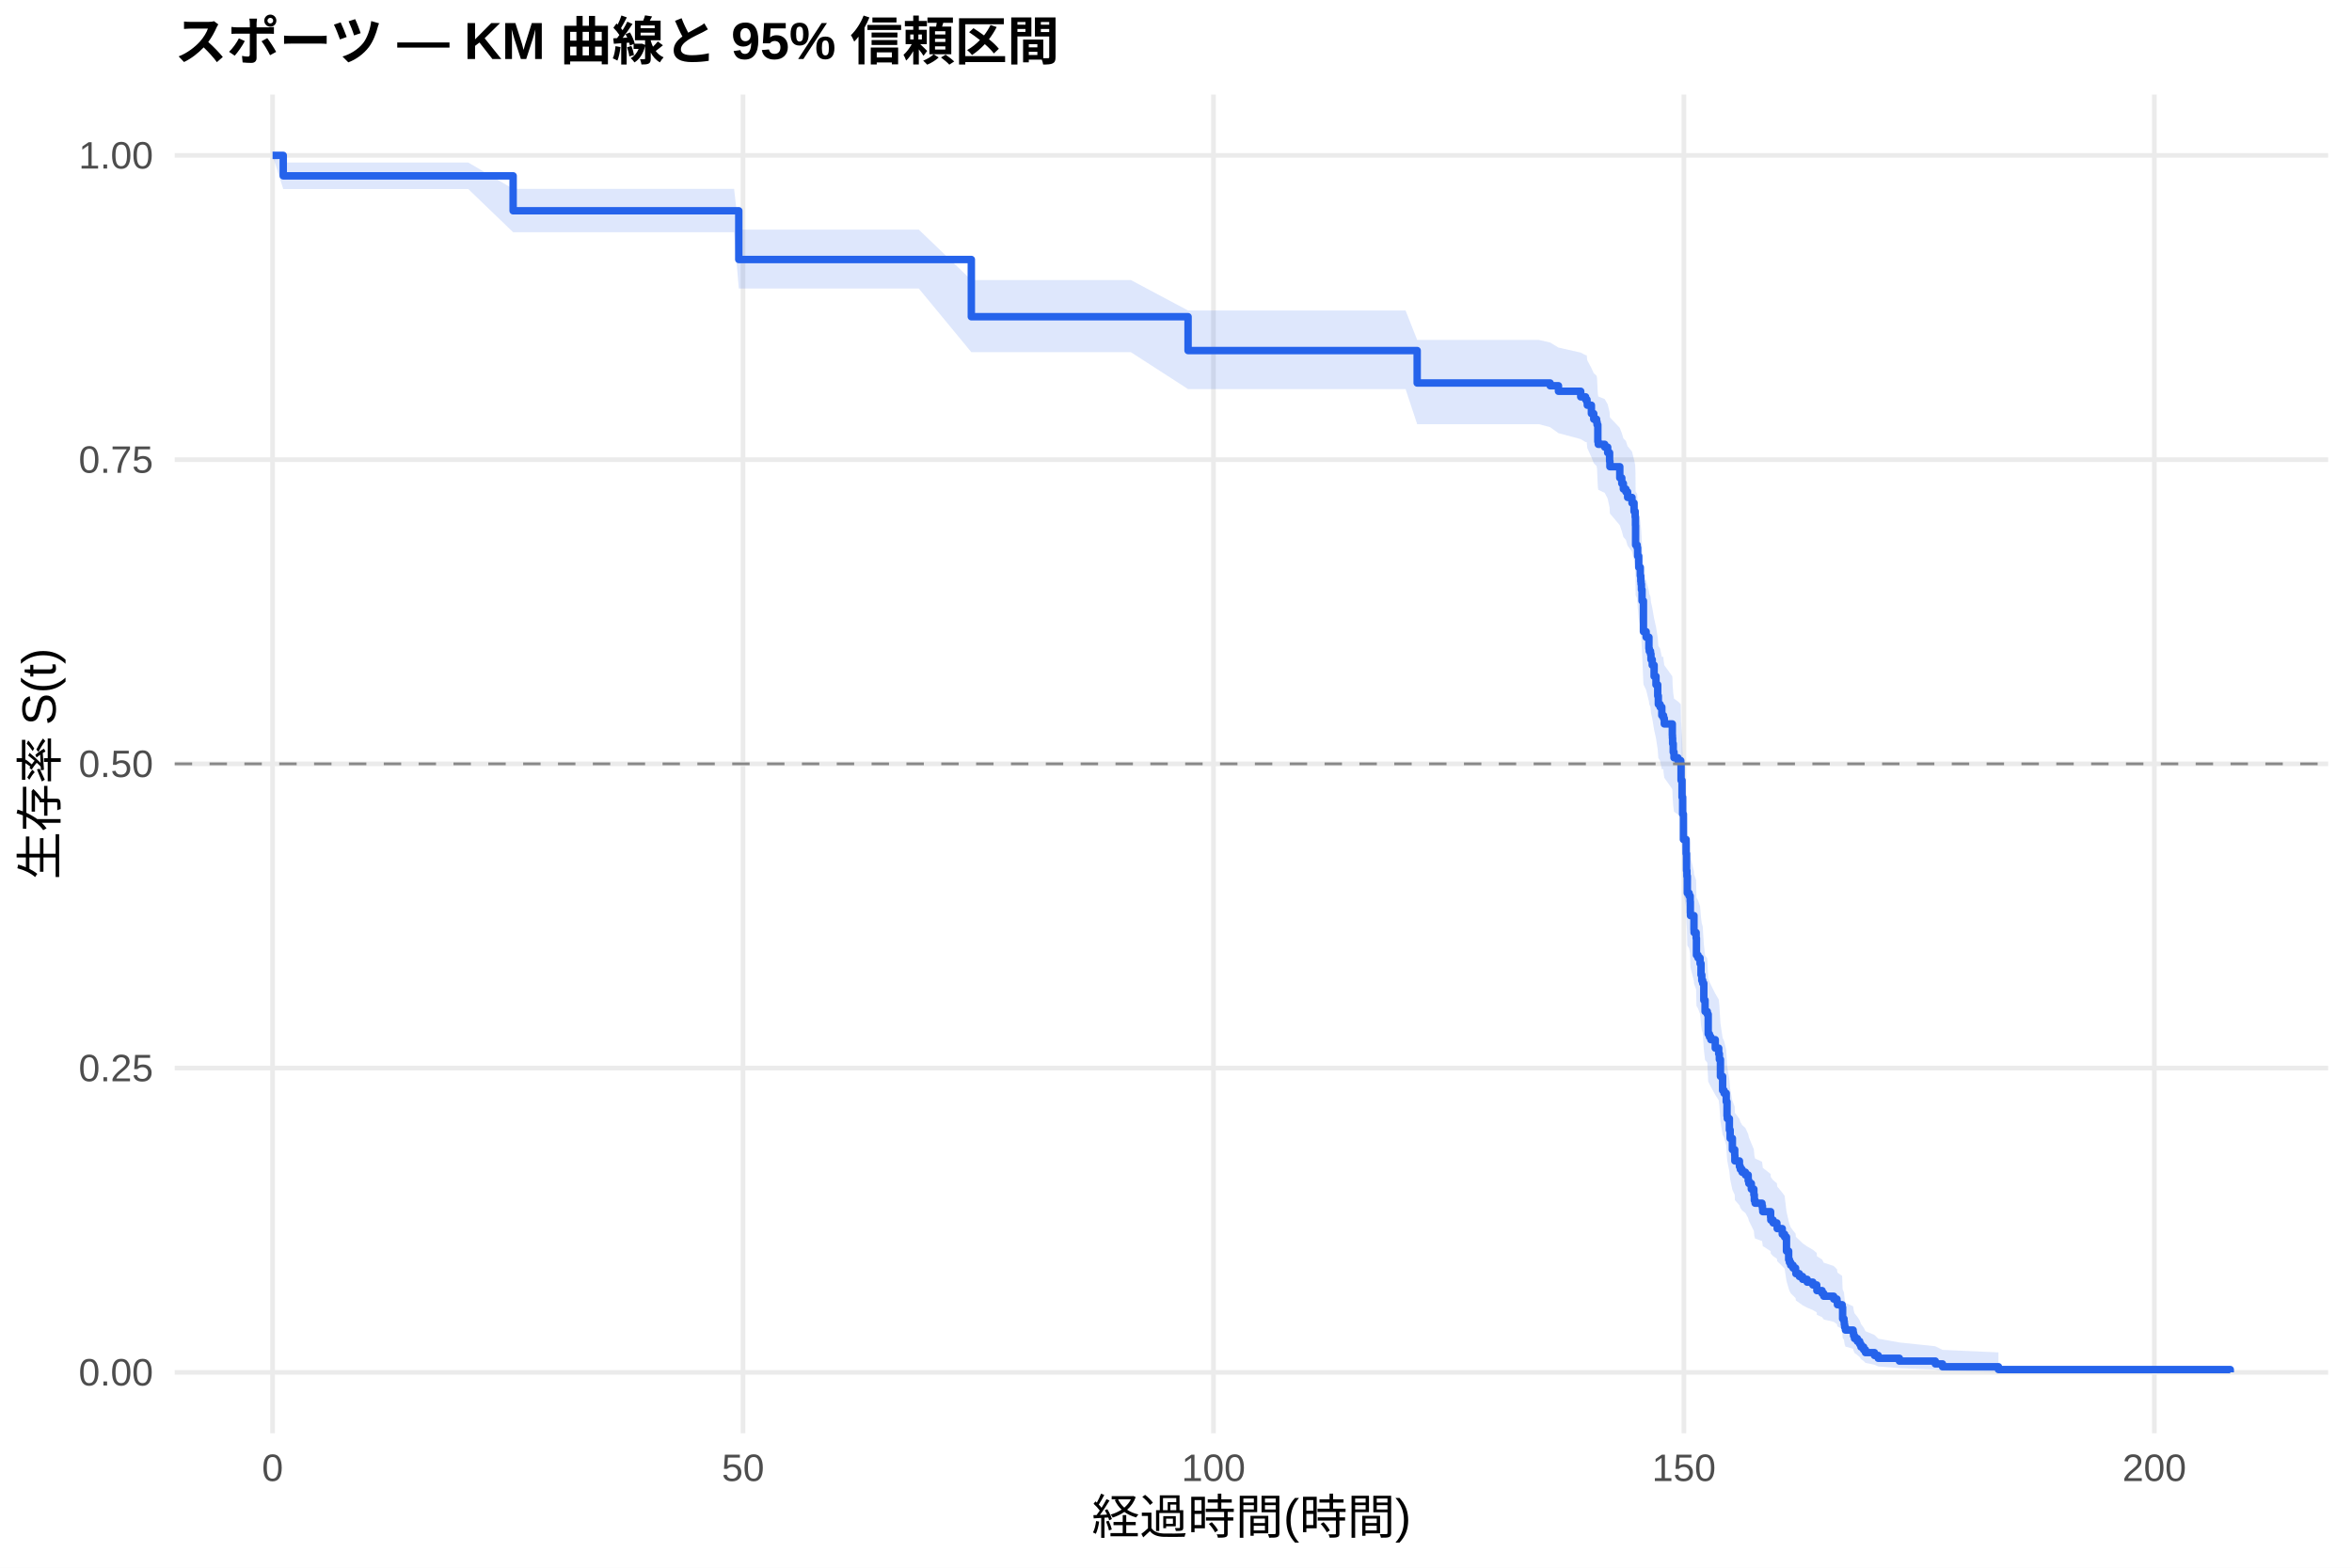
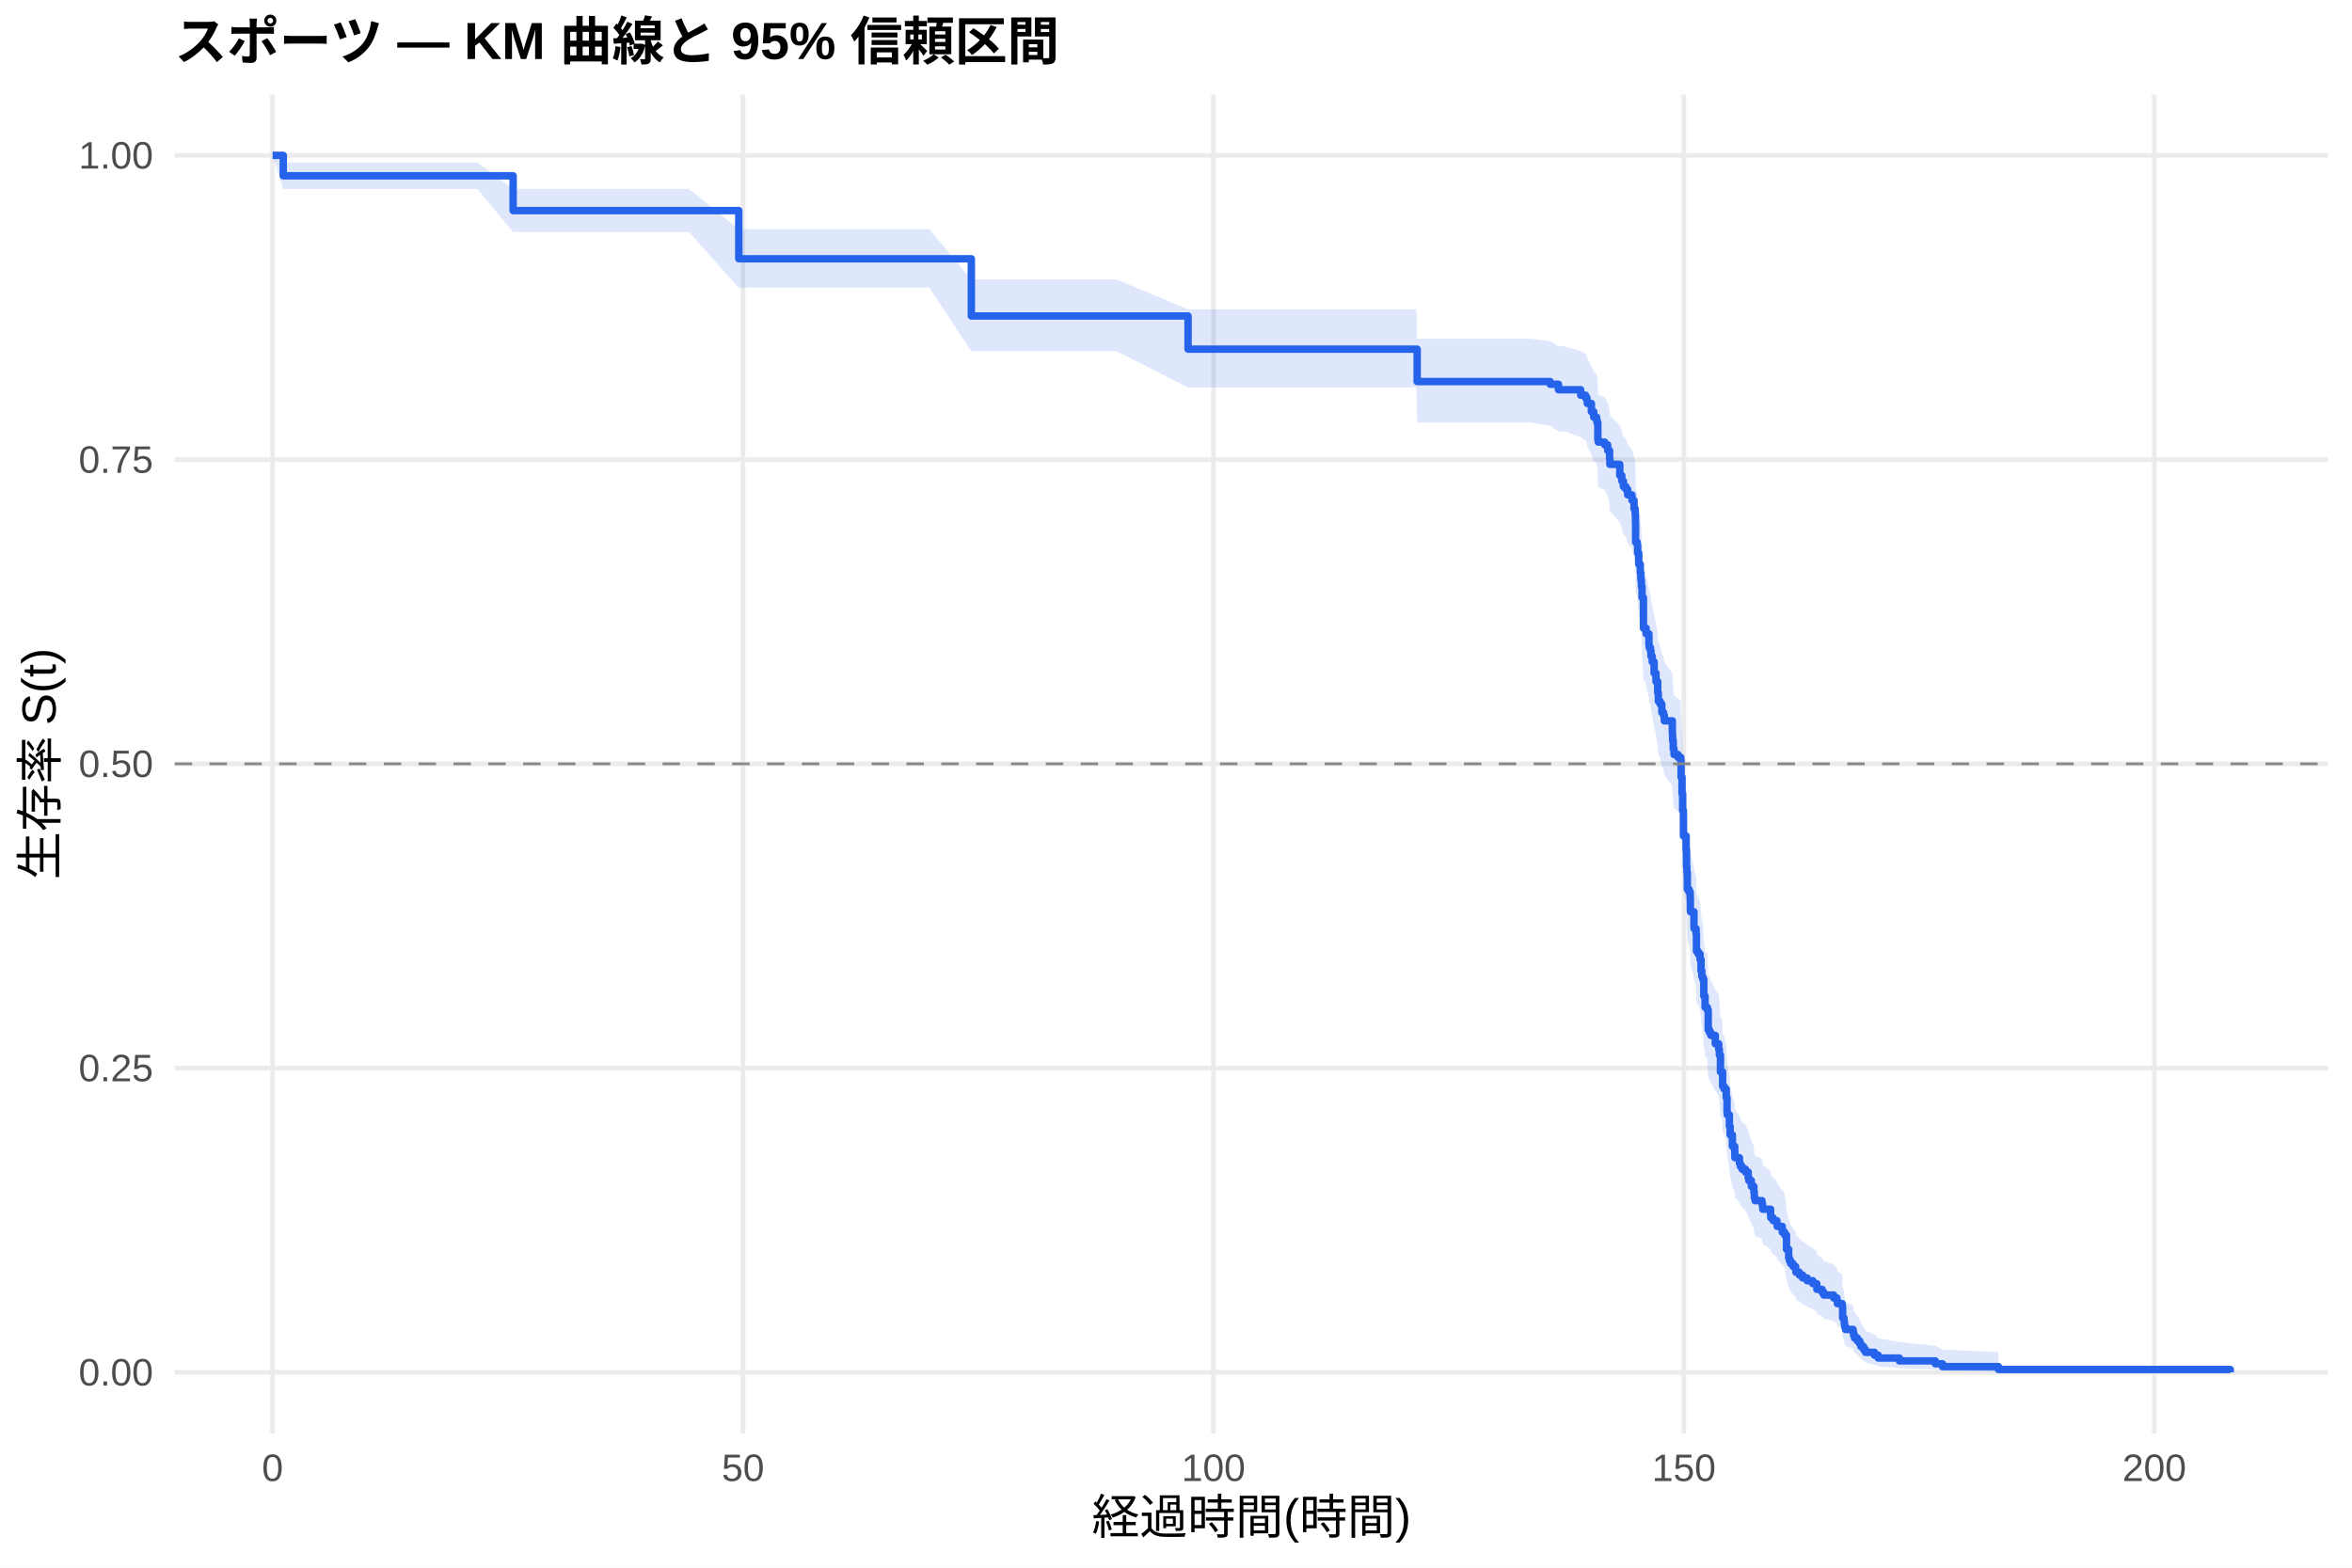
<svg xmlns="http://www.w3.org/2000/svg" width="540.00pt" height="360.00pt" viewBox="0 0 540.00 360.00">
  <g class="svglite">
    <defs>
      <style type="text/css">
    .svglite line, .svglite polyline, .svglite polygon, .svglite path, .svglite rect, .svglite circle {
      fill: none;
      stroke: #000000;
      stroke-linecap: round;
      stroke-linejoin: round;
      stroke-miterlimit: 10.00;
    }
    .svglite text {
      white-space: pre;
    }
    .svglite g.glyphgroup path {
      fill: inherit;
      stroke: none;
    }
  </style>
    </defs>
    <rect width="100%" height="100%" style="stroke: none; fill: #FFFFFF;" />
    <defs>
      <clipPath id="cpMC4wMHw1NDAuMDB8MC4wMHwzNjAuMDA=">
        <rect x="0.00" y="0.00" width="540.00" height="360.00" />
      </clipPath>
    </defs>
    <g clip-path="url(#cpMC4wMHw1NDAuMDB8MC4wMHwzNjAuMDA=)">
      <rect x="0" y="0.00" width="540.00" height="360.00" style="stroke-width: 1.07; stroke: none; fill: #FFFFFF;" />
    </g>
    <defs>
      <clipPath id="cpNDAuMTF8NTM0LjUyfDIxLjcxfDMyOS4xMg==">
        <rect x="40.11" y="21.71" width="494.41" height="307.41" />
      </clipPath>
    </defs>
    <g clip-path="url(#cpNDAuMTF8NTM0LjUyfDIxLjcxfDMyOS4xMg==)">
      <polyline points="40.11,315.14 534.52,315.14 " style="stroke-width: 1.07; stroke: #EBEBEB; stroke-linecap: butt;" />
      <polyline points="40.11,245.28 534.52,245.28 " style="stroke-width: 1.07; stroke: #EBEBEB; stroke-linecap: butt;" />
      <polyline points="40.11,175.41 534.52,175.41 " style="stroke-width: 1.07; stroke: #EBEBEB; stroke-linecap: butt;" />
      <polyline points="40.11,105.55 534.52,105.55 " style="stroke-width: 1.07; stroke: #EBEBEB; stroke-linecap: butt;" />
      <polyline points="40.11,35.68 534.52,35.68 " style="stroke-width: 1.07; stroke: #EBEBEB; stroke-linecap: butt;" />
      <polyline points="62.58,329.12 62.58,21.71 " style="stroke-width: 1.07; stroke: #EBEBEB; stroke-linecap: butt;" />
      <polyline points="170.59,329.12 170.59,21.71 " style="stroke-width: 1.07; stroke: #EBEBEB; stroke-linecap: butt;" />
      <polyline points="278.60,329.12 278.60,21.71 " style="stroke-width: 1.07; stroke: #EBEBEB; stroke-linecap: butt;" />
      <polyline points="386.61,329.12 386.61,21.71 " style="stroke-width: 1.07; stroke: #EBEBEB; stroke-linecap: butt;" />
      <polyline points="494.62,329.12 494.62,21.71 " style="stroke-width: 1.07; stroke: #EBEBEB; stroke-linecap: butt;" />
-       <polygon points="62.58,35.68 65.03,37.32 69.35,37.32 85.19,37.32 96.10,37.32 107.51,37.32 117.81,43.38 118.32,43.38 125.62,43.38 133.04,43.38 144.67,43.38 156.66,43.38 168.54,43.38 169.62,52.73 173.65,52.73 189.35,52.73 199.86,52.73 210.95,52.73 223.01,64.31 231.29,64.31 242.85,64.31 259.63,64.31 272.77,71.30 278.49,71.30 284.47,71.30 300.49,71.30 311.69,71.30 322.71,71.30 325.37,78.06 332.36,78.06 337.94,78.06 345.75,78.06 353.31,78.06 355.90,78.65 357.81,79.81 362.92,80.97 364.04,81.56 364.29,81.56 364.36,82.15 364.43,82.74 365.37,84.51 365.91,85.69 366.56,86.28 366.67,86.88 366.85,90.45 366.95,91.04 368.43,91.64 369.11,92.84 369.55,94.64 369.62,95.84 371.89,98.25 372.35,99.45 372.71,100.66 373.29,101.27 373.69,102.48 374.69,103.69 375.16,105.52 375.42,106.73 375.49,108.56 375.52,112.84 375.88,113.45 375.99,115.30 376.24,117.75 376.60,119.60 376.71,120.84 376.78,121.46 376.86,122.69 377.00,125.17 377.32,132.00 377.94,133.25 378.58,135.75 378.66,136.37 378.94,137.00 379.05,138.25 379.34,139.51 379.77,142.02 380.20,143.90 380.60,146.42 380.74,148.31 381.14,148.94 381.54,150.84 381.90,150.84 381.93,151.48 382.11,152.75 383.95,155.31 383.98,155.95 384.02,157.23 384.16,159.15 384.34,160.43 385.24,161.07 385.89,161.71 385.96,165.57 386.18,169.44 386.32,173.32 386.50,179.16 387.12,182.42 387.22,186.33 387.30,187.64 387.40,191.57 387.80,192.23 388.05,193.54 388.09,196.17 388.12,196.83 388.92,200.12 388.95,200.78 389.42,202.11 389.49,206.08 389.85,206.74 390.32,208.07 390.54,210.73 390.72,212.06 390.93,212.73 391.18,216.73 391.47,219.41 391.98,220.08 392.19,224.78 392.48,225.46 392.80,226.13 393.81,228.15 394.60,229.51 394.75,230.86 395.00,234.93 395.50,238.33 395.83,239.01 396.33,241.06 396.51,244.49 396.58,245.17 397.05,247.93 397.23,249.99 397.74,252.76 398.28,254.15 398.31,255.54 399.36,256.93 399.57,257.63 399.97,258.33 400.73,259.02 401.37,260.42 401.52,261.12 402.09,262.53 402.67,263.93 402.78,265.34 402.96,266.05 404.54,266.76 404.65,267.46 404.72,268.17 406.52,269.59 406.56,270.30 407.10,271.01 407.96,271.73 408.03,272.44 409.19,273.87 409.73,274.59 410.16,278.19 410.66,280.37 410.84,281.10 411.13,281.83 411.67,282.56 412.25,283.29 412.32,284.03 413.11,284.76 413.87,285.50 414.91,286.24 416.21,286.98 417.11,287.73 417.14,288.47 418.33,289.22 418.73,289.97 421.00,290.72 421.75,291.47 421.86,292.23 422.94,292.99 423.05,296.06 423.37,296.83 423.44,297.61 423.52,298.39 423.70,299.18 425.46,299.97 425.57,300.77 425.78,301.57 426.43,302.38 426.97,303.20 427.26,304.02 427.87,304.85 428.30,305.70 430.36,306.55 431.22,307.41 436.08,308.28 444.33,309.15 445.98,309.98 458.83,310.56 458.83,315.05 445.98,314.82 444.33,314.51 436.08,314.17 431.22,313.79 430.36,313.39 428.30,312.97 427.87,312.54 427.26,312.09 426.97,311.63 426.43,311.17 425.78,310.69 425.57,310.21 425.46,309.73 423.70,309.23 423.52,308.74 423.44,308.23 423.37,307.73 423.05,307.22 422.94,305.13 421.86,304.61 421.75,304.08 421.00,303.54 418.73,303.01 418.33,302.47 417.14,301.93 417.11,301.38 416.21,300.84 414.91,300.29 413.87,299.74 413.11,299.19 412.32,298.64 412.25,298.09 411.67,297.53 411.13,296.98 410.84,296.42 410.66,295.86 410.16,294.17 409.73,291.33 409.19,290.76 408.03,289.61 407.96,289.04 407.10,288.46 406.56,287.89 406.52,287.31 404.72,286.15 404.65,285.57 404.54,284.99 402.96,284.41 402.78,283.83 402.67,282.66 402.09,281.49 401.52,280.31 401.37,279.72 400.73,278.55 399.97,277.96 399.57,277.37 399.36,276.77 398.31,275.59 398.28,274.40 397.74,273.21 397.23,270.82 397.05,269.03 396.58,266.62 396.51,266.02 396.33,263.00 395.83,261.18 395.50,260.58 395.00,257.54 394.75,253.87 394.60,252.65 393.81,251.42 392.80,249.58 392.48,248.96 392.19,248.35 391.98,244.03 391.47,243.41 391.18,240.93 390.93,237.21 390.72,236.58 390.54,235.34 390.32,232.84 389.85,231.59 389.49,230.97 389.42,227.21 388.95,225.95 388.92,225.32 388.12,222.17 388.09,221.54 388.05,219.02 387.80,217.75 387.40,217.12 387.30,213.32 387.22,212.05 387.12,208.23 386.50,205.04 386.32,199.28 386.18,195.43 385.96,191.56 385.89,187.69 385.24,187.04 384.34,186.40 384.16,185.10 384.02,183.16 383.98,181.86 383.95,181.21 382.11,178.61 381.93,177.31 381.90,176.65 381.54,176.65 381.14,174.72 380.74,174.07 380.60,172.13 380.20,169.53 379.77,167.59 379.34,164.98 379.05,163.68 378.94,162.38 378.66,161.73 378.58,161.07 377.94,158.46 377.32,157.15 377.00,149.93 376.86,147.29 376.78,145.97 376.71,145.31 376.60,143.99 376.24,142.01 375.99,139.35 375.88,137.36 375.52,136.70 375.49,132.03 375.42,130.02 375.16,128.69 374.69,126.67 373.69,125.33 373.29,123.99 372.71,123.31 372.35,121.97 371.89,120.62 369.62,117.91 369.55,116.56 369.11,114.52 368.43,113.17 366.95,112.48 366.85,111.80 366.67,107.71 366.56,107.02 365.91,106.34 365.37,104.97 364.43,102.90 364.36,102.21 364.29,101.52 364.04,101.52 362.92,100.84 357.81,99.47 355.90,98.10 353.31,97.41 345.75,97.41 337.94,97.41 332.36,97.41 325.37,97.41 322.71,89.35 311.69,89.35 300.49,89.35 284.47,89.35 278.49,89.35 272.77,89.35 259.63,80.87 242.85,80.87 231.29,80.87 223.01,80.87 210.95,66.26 199.86,66.26 189.35,66.26 173.65,66.26 169.62,66.26 168.54,53.33 156.66,53.33 144.67,53.33 133.04,53.33 125.62,53.33 118.32,53.33 117.81,53.33 107.51,43.41 96.10,43.41 85.19,43.41 69.35,43.41 65.03,43.41 62.58,35.68 " style="stroke-width: 0.00; stroke: none; stroke-linecap: butt; fill: #2563EB; fill-opacity: 0.15;" />
-       <polyline points="62.58,35.68 65.03,37.32 69.35,37.32 85.19,37.32 96.10,37.32 107.51,37.32 117.81,43.38 118.32,43.38 125.62,43.38 133.04,43.38 144.67,43.38 156.66,43.38 168.54,43.38 169.62,52.73 173.65,52.73 189.35,52.73 199.86,52.73 210.95,52.73 223.01,64.31 231.29,64.31 242.85,64.31 259.63,64.31 272.77,71.30 278.49,71.30 284.47,71.30 300.49,71.30 311.69,71.30 322.71,71.30 325.37,78.06 332.36,78.06 337.94,78.06 345.75,78.06 353.31,78.06 355.90,78.65 357.81,79.81 362.92,80.97 364.04,81.56 364.29,81.56 364.36,82.15 364.43,82.74 365.37,84.51 365.91,85.69 366.56,86.28 366.67,86.88 366.85,90.45 366.95,91.04 368.43,91.64 369.11,92.84 369.55,94.64 369.62,95.84 371.89,98.25 372.35,99.45 372.71,100.66 373.29,101.27 373.69,102.48 374.69,103.69 375.16,105.52 375.42,106.73 375.49,108.56 375.52,112.84 375.88,113.45 375.99,115.30 376.24,117.75 376.60,119.60 376.71,120.84 376.78,121.46 376.86,122.69 377.00,125.17 377.32,132.00 377.94,133.25 378.58,135.75 378.66,136.37 378.94,137.00 379.05,138.25 379.34,139.51 379.77,142.02 380.20,143.90 380.60,146.42 380.74,148.31 381.14,148.94 381.54,150.84 381.90,150.84 381.93,151.48 382.11,152.75 383.95,155.31 383.98,155.95 384.02,157.23 384.16,159.15 384.34,160.43 385.24,161.07 385.89,161.71 385.96,165.57 386.18,169.44 386.32,173.32 386.50,179.16 387.12,182.42 387.22,186.33 387.30,187.64 387.40,191.57 387.80,192.23 388.05,193.54 388.09,196.17 388.12,196.83 388.92,200.12 388.95,200.78 389.42,202.11 389.49,206.08 389.85,206.74 390.32,208.07 390.54,210.73 390.72,212.06 390.93,212.73 391.18,216.73 391.47,219.41 391.98,220.08 392.19,224.78 392.48,225.46 392.80,226.13 393.81,228.15 394.60,229.51 394.75,230.86 395.00,234.93 395.50,238.33 395.83,239.01 396.33,241.06 396.51,244.49 396.58,245.17 397.05,247.93 397.23,249.99 397.74,252.76 398.28,254.15 398.31,255.54 399.36,256.93 399.57,257.63 399.97,258.33 400.73,259.02 401.37,260.42 401.52,261.12 402.09,262.53 402.67,263.93 402.78,265.34 402.96,266.05 404.54,266.76 404.65,267.46 404.72,268.17 406.52,269.59 406.56,270.30 407.10,271.01 407.96,271.73 408.03,272.44 409.19,273.87 409.73,274.59 410.16,278.19 410.66,280.37 410.84,281.10 411.13,281.83 411.67,282.56 412.25,283.29 412.32,284.03 413.11,284.76 413.87,285.50 414.91,286.24 416.21,286.98 417.11,287.73 417.14,288.47 418.33,289.22 418.73,289.97 421.00,290.72 421.75,291.47 421.86,292.23 422.94,292.99 423.05,296.06 423.37,296.83 423.44,297.61 423.52,298.39 423.70,299.18 425.46,299.97 425.57,300.77 425.78,301.57 426.43,302.38 426.97,303.20 427.26,304.02 427.87,304.85 428.30,305.70 430.36,306.55 431.22,307.41 436.08,308.28 444.33,309.15 445.98,309.98 458.83,310.56 " style="stroke-width: 1.07; stroke: none; stroke-linecap: butt;" />
-       <polyline points="458.83,315.05 445.98,314.82 444.33,314.51 436.08,314.17 431.22,313.79 430.36,313.39 428.30,312.97 427.87,312.54 427.26,312.09 426.97,311.63 426.43,311.17 425.78,310.69 425.57,310.21 425.46,309.73 423.70,309.23 423.52,308.74 423.44,308.23 423.37,307.73 423.05,307.22 422.94,305.13 421.86,304.61 421.75,304.08 421.00,303.54 418.73,303.01 418.33,302.47 417.14,301.93 417.11,301.38 416.21,300.84 414.91,300.29 413.87,299.74 413.11,299.19 412.32,298.64 412.25,298.09 411.67,297.53 411.13,296.98 410.84,296.42 410.66,295.86 410.16,294.17 409.73,291.33 409.19,290.76 408.03,289.61 407.96,289.04 407.10,288.46 406.56,287.89 406.52,287.31 404.72,286.15 404.65,285.57 404.54,284.99 402.96,284.41 402.78,283.83 402.67,282.66 402.09,281.49 401.52,280.31 401.37,279.72 400.73,278.55 399.97,277.96 399.57,277.37 399.36,276.77 398.31,275.59 398.28,274.40 397.74,273.21 397.23,270.82 397.05,269.03 396.58,266.62 396.51,266.02 396.33,263.00 395.83,261.18 395.50,260.58 395.00,257.54 394.75,253.87 394.60,252.65 393.81,251.42 392.80,249.58 392.48,248.96 392.19,248.35 391.98,244.03 391.47,243.41 391.18,240.93 390.93,237.21 390.72,236.58 390.54,235.34 390.32,232.84 389.85,231.59 389.49,230.97 389.42,227.21 388.95,225.95 388.92,225.32 388.12,222.17 388.09,221.54 388.05,219.02 387.80,217.75 387.40,217.12 387.30,213.32 387.22,212.05 387.12,208.23 386.50,205.04 386.32,199.28 386.18,195.43 385.96,191.56 385.89,187.69 385.24,187.04 384.34,186.40 384.16,185.10 384.02,183.16 383.98,181.86 383.95,181.21 382.11,178.61 381.93,177.31 381.90,176.65 381.54,176.65 381.14,174.72 380.74,174.07 380.60,172.13 380.20,169.53 379.77,167.59 379.34,164.98 379.05,163.68 378.94,162.38 378.66,161.73 378.58,161.07 377.94,158.46 377.32,157.15 377.00,149.93 376.86,147.29 376.78,145.97 376.71,145.31 376.60,143.99 376.24,142.01 375.99,139.35 375.88,137.36 375.52,136.70 375.49,132.03 375.42,130.02 375.16,128.69 374.69,126.67 373.69,125.33 373.29,123.99 372.71,123.31 372.35,121.97 371.89,120.62 369.62,117.91 369.55,116.56 369.11,114.52 368.43,113.17 366.95,112.48 366.85,111.80 366.67,107.71 366.56,107.02 365.91,106.34 365.37,104.97 364.43,102.90 364.36,102.21 364.29,101.52 364.04,101.52 362.92,100.84 357.81,99.47 355.90,98.10 353.31,97.41 345.75,97.41 337.94,97.41 332.36,97.41 325.37,97.41 322.71,89.35 311.69,89.35 300.49,89.35 284.47,89.35 278.49,89.35 272.77,89.35 259.63,80.87 242.85,80.87 231.29,80.87 223.01,80.87 210.95,66.26 199.86,66.26 189.35,66.26 173.65,66.26 169.62,66.26 168.54,53.33 156.66,53.33 144.67,53.33 133.04,53.33 125.62,53.33 118.32,53.33 117.81,53.33 107.51,43.41 96.10,43.41 85.19,43.41 69.35,43.41 65.03,43.41 62.58,35.68 " style="stroke-width: 1.07; stroke: none; stroke-linecap: butt;" />
-       <polyline points="62.58,35.68 65.03,35.68 65.03,40.38 69.35,40.38 69.35,40.38 85.19,40.38 85.19,40.38 96.10,40.38 96.10,40.38 107.51,40.38 107.51,40.38 117.81,40.38 117.81,48.40 118.32,48.40 118.32,48.40 125.62,48.40 125.62,48.40 133.04,48.40 133.04,48.40 144.67,48.40 144.67,48.40 156.66,48.40 156.66,48.40 168.54,48.40 168.54,48.40 169.62,48.40 169.62,59.59 173.65,59.59 173.65,59.59 189.35,59.59 189.35,59.59 199.86,59.59 199.86,59.59 210.95,59.59 210.95,59.59 223.01,59.59 223.01,72.73 231.29,72.73 231.29,72.73 242.85,72.73 242.85,72.73 259.63,72.73 259.63,72.73 272.77,72.73 272.77,80.50 278.49,80.50 278.49,80.50 284.47,80.50 284.47,80.50 300.49,80.50 300.49,80.50 311.69,80.50 311.69,80.50 322.71,80.50 322.71,80.50 325.37,80.50 325.37,87.95 332.36,87.95 332.36,87.95 337.94,87.95 337.94,87.95 345.75,87.95 345.75,87.95 353.31,87.95 353.31,87.95 355.90,87.95 355.90,88.58 357.81,88.58 357.81,89.85 362.92,89.85 362.92,91.13 364.04,91.13 364.04,91.76 364.29,91.76 364.29,91.76 364.36,91.76 364.36,92.41 364.43,92.41 364.43,93.05 365.37,93.05 365.37,94.97 365.91,94.97 365.91,96.26 366.56,96.26 366.56,96.90 366.67,96.90 366.67,97.54 366.85,97.54 366.85,101.39 366.95,101.39 366.95,102.03 368.43,102.03 368.43,102.68 369.11,102.68 369.11,103.96 369.55,103.96 369.55,105.89 369.62,105.89 369.62,107.17 371.89,107.17 371.89,109.74 372.35,109.74 372.35,111.02 372.71,111.02 372.71,112.30 373.29,112.30 373.29,112.95 373.69,112.95 373.69,114.23 374.69,114.23 374.69,115.51 375.16,115.51 375.16,117.44 375.42,117.44 375.42,118.72 375.49,118.72 375.49,120.65 375.52,120.65 375.52,125.14 375.88,125.14 375.88,125.78 375.99,125.78 375.99,127.71 376.24,127.71 376.24,130.28 376.60,130.28 376.60,132.20 376.71,132.20 376.71,133.49 376.78,133.49 376.78,134.13 376.86,134.13 376.86,135.41 377.00,135.41 377.00,137.98 377.32,137.98 377.32,145.04 377.94,145.04 377.94,146.32 378.58,146.32 378.58,148.89 378.66,148.89 378.66,149.53 378.94,149.53 378.94,150.18 379.05,150.18 379.05,151.46 379.34,151.46 379.34,152.74 379.77,152.74 379.77,155.31 380.20,155.31 380.20,157.24 380.60,157.24 380.60,159.80 380.74,159.80 380.74,161.73 381.14,161.73 381.14,162.37 381.54,162.37 381.54,164.30 381.90,164.30 381.90,164.30 381.93,164.30 381.93,164.95 382.11,164.95 382.11,166.24 383.95,166.24 383.95,168.83 383.98,168.83 383.98,169.48 384.02,169.48 384.02,170.77 384.16,170.77 384.16,172.71 384.34,172.71 384.34,174.01 385.24,174.01 385.24,174.66 385.89,174.66 385.89,175.30 385.96,175.30 385.96,179.19 386.18,179.19 386.18,183.07 386.32,183.07 386.32,186.96 386.50,186.96 386.50,192.78 387.12,192.78 387.12,196.02 387.22,196.02 387.22,199.91 387.30,199.91 387.30,201.20 387.40,201.20 387.40,205.08 387.80,205.08 387.80,205.73 388.05,205.73 388.05,207.03 388.09,207.03 388.09,209.62 388.12,209.62 388.12,210.26 388.92,210.26 388.92,213.50 388.95,213.50 388.95,214.15 389.42,214.15 389.42,215.44 389.49,215.44 389.49,219.33 389.85,219.33 389.85,219.97 390.32,219.97 390.32,221.27 390.54,221.27 390.54,223.86 390.72,223.86 390.72,225.15 390.93,225.15 390.93,225.80 391.18,225.80 391.18,229.69 391.47,229.69 391.47,232.28 391.98,232.28 391.98,232.92 392.19,232.92 392.19,237.45 392.48,237.45 392.48,238.10 392.80,238.10 392.80,238.75 393.81,238.75 393.81,240.69 394.60,240.69 394.60,241.99 394.75,241.99 394.75,243.28 395.00,243.28 395.00,247.17 395.50,247.17 395.50,250.40 395.83,250.40 395.83,251.05 396.33,251.05 396.33,252.99 396.51,252.99 396.51,256.23 396.58,256.23 396.58,256.88 397.05,256.88 397.05,259.47 397.23,259.47 397.23,261.41 397.74,261.41 397.74,264.00 398.28,264.00 398.28,265.29 398.31,265.29 398.31,266.59 399.36,266.59 399.36,267.88 399.57,267.88 399.57,268.53 399.97,268.53 399.97,269.18 400.73,269.18 400.73,269.82 401.37,269.82 401.37,271.12 401.52,271.12 401.52,271.77 402.09,271.77 402.09,273.06 402.67,273.06 402.67,274.36 402.78,274.36 402.78,275.65 402.96,275.65 402.96,276.30 404.54,276.30 404.54,276.95 404.65,276.95 404.65,277.59 404.72,277.59 404.72,278.24 406.52,278.24 406.52,279.54 406.56,279.54 406.56,280.18 407.10,280.18 407.10,280.83 407.96,280.83 407.96,281.48 408.03,281.48 408.03,282.13 409.19,282.13 409.19,283.42 409.73,283.42 409.73,284.07 410.16,284.07 410.16,287.30 410.66,287.30 410.66,289.25 410.84,289.25 410.84,289.89 411.13,289.89 411.13,290.54 411.67,290.54 411.67,291.19 412.25,291.19 412.25,291.84 412.32,291.84 412.32,292.48 413.11,292.48 413.11,293.13 413.87,293.13 413.87,293.78 414.91,293.78 414.91,294.43 416.21,294.43 416.21,295.07 417.11,295.07 417.11,295.72 417.14,295.72 417.14,296.37 418.33,296.37 418.33,297.02 418.73,297.02 418.73,297.66 421.00,297.66 421.00,298.31 421.75,298.31 421.75,298.96 421.86,298.96 421.86,299.61 422.94,299.61 422.94,300.25 423.05,300.25 423.05,302.84 423.37,302.84 423.37,303.49 423.44,303.49 423.44,304.14 423.52,304.14 423.52,304.78 423.70,304.78 423.70,305.43 425.46,305.43 425.46,306.08 425.57,306.08 425.57,306.73 425.78,306.73 425.78,307.37 426.43,307.37 426.43,308.02 426.97,308.02 426.97,308.67 427.26,308.67 427.26,309.32 427.87,309.32 427.87,309.96 428.30,309.96 428.30,310.61 430.36,310.61 430.36,311.26 431.22,311.26 431.22,311.91 436.08,311.91 436.08,312.55 444.33,312.55 444.33,313.20 445.98,313.20 445.98,313.85 458.83,313.85 458.83,314.50 512.05,314.50 512.05,315.14 " style="stroke-width: 1.71; stroke: #2563EB; stroke-linecap: butt;" />
+       <polygon points="62.58,35.68 65.03,37.32 76.08,37.32 82.85,37.32 98.69,37.32 109.60,37.32 117.81,43.36 121.02,43.36 131.82,43.36 139.13,43.36 146.54,43.36 158.17,43.36 169.62,52.62 170.16,52.62 182.04,52.62 187.15,52.62 202.85,52.62 213.36,52.62 223.01,64.18 224.45,64.18 244.80,64.18 256.35,64.18 272.77,71.04 273.13,71.04 292.00,71.04 297.97,71.04 313.99,71.04 325.19,71.04 325.37,77.79 336.21,77.79 345.86,77.79 351.44,77.79 355.90,78.37 357.81,79.51 359.25,79.51 362.92,80.67 364.04,81.24 364.36,81.82 364.43,82.40 365.37,84.14 365.91,85.31 366.56,85.89 366.67,86.47 366.81,86.47 366.85,90.02 366.95,90.61 368.43,91.21 369.11,92.39 369.55,94.18 369.62,95.37 371.89,97.76 372.35,98.96 372.71,100.16 373.29,100.76 373.69,101.97 374.69,103.17 375.16,104.98 375.42,106.19 375.49,108.00 375.52,112.25 375.88,112.86 375.99,114.69 376.24,117.13 376.60,118.97 376.71,120.19 376.78,120.81 376.86,122.03 377.00,124.49 377.32,131.28 377.79,131.28 377.94,132.53 378.58,135.04 378.66,135.66 378.94,136.29 379.05,137.55 379.34,138.80 379.77,141.32 380.20,143.21 380.60,145.74 380.74,147.64 381.14,148.27 381.54,150.17 381.93,150.81 382.11,152.08 383.95,154.62 383.98,155.26 384.02,156.53 384.16,158.45 384.34,159.72 385.24,160.36 385.89,161.00 385.96,164.84 386.18,168.70 386.32,172.56 386.50,178.37 387.12,181.61 387.22,185.51 387.30,186.81 387.40,190.72 387.80,191.38 388.05,192.69 388.09,195.30 388.12,195.96 388.92,199.24 388.95,199.90 389.42,201.21 389.49,205.17 389.85,205.83 390.32,207.15 390.54,209.80 390.72,211.12 390.93,211.78 391.18,215.77 391.47,218.44 391.98,219.10 392.19,223.78 392.48,224.45 392.80,225.12 393.81,227.14 394.60,228.48 394.75,229.83 395.00,233.88 395.40,233.88 395.50,237.32 395.83,238.01 396.33,240.08 396.51,243.55 396.58,244.24 397.05,247.03 397.23,249.12 397.74,251.92 398.28,253.33 398.31,254.73 399.36,256.14 399.57,256.85 399.97,257.56 400.73,258.26 401.37,259.68 401.52,260.39 402.09,261.81 402.67,263.23 402.78,264.66 402.96,265.38 404.54,266.09 404.65,266.81 404.72,267.53 406.52,268.96 406.56,269.69 407.10,270.41 407.96,271.13 408.03,271.85 409.19,273.30 409.73,274.03 410.16,277.68 410.66,279.89 410.84,280.62 411.13,281.36 411.67,282.10 412.25,282.85 412.32,283.59 413.11,284.34 413.87,285.08 414.91,285.83 416.21,286.58 417.11,287.34 417.14,288.09 418.33,288.85 418.73,289.61 421.00,290.37 421.75,291.14 421.86,291.90 422.94,292.67 423.05,295.78 423.37,296.57 423.44,297.36 423.52,298.15 423.70,298.95 425.46,299.75 425.57,300.56 425.78,301.38 426.43,302.20 426.97,303.03 427.26,303.86 427.87,304.70 428.30,305.56 430.36,306.42 431.22,307.29 436.08,308.17 444.33,309.06 445.98,309.91 458.83,310.49 458.83,315.05 445.98,314.81 444.33,314.50 436.08,314.15 431.22,313.77 430.36,313.36 428.30,312.93 427.87,312.49 427.26,312.04 426.97,311.58 426.43,311.11 425.78,310.62 425.57,310.14 425.46,309.64 423.70,309.14 423.52,308.64 423.44,308.12 423.37,307.61 423.05,307.09 422.94,304.97 421.86,304.44 421.75,303.90 421.00,303.36 418.73,302.81 418.33,302.26 417.14,301.72 417.11,301.16 416.21,300.61 414.91,300.05 413.87,299.50 413.11,298.94 412.32,298.38 412.25,297.81 411.67,297.25 411.13,296.68 410.84,296.11 410.66,295.54 410.16,293.83 409.73,290.94 409.19,290.36 408.03,289.19 407.96,288.61 407.10,288.03 406.56,287.44 406.52,286.85 404.72,285.67 404.65,285.08 404.54,284.49 402.96,283.90 402.78,283.31 402.67,282.12 402.09,280.93 401.52,279.74 401.37,279.14 400.73,277.94 399.97,277.34 399.57,276.74 399.36,276.13 398.31,274.93 398.28,273.72 397.74,272.51 397.23,270.08 397.05,268.25 396.58,265.80 396.51,265.19 396.33,262.12 395.83,260.27 395.50,259.65 395.40,256.55 395.00,256.55 394.75,252.90 394.60,251.68 393.81,250.45 392.80,248.62 392.48,248.00 392.19,247.39 391.98,243.08 391.47,242.47 391.18,240.00 390.93,236.28 390.72,235.66 390.54,234.42 390.32,231.93 389.85,230.68 389.49,230.06 389.42,226.31 388.95,225.06 388.92,224.43 388.12,221.29 388.09,220.66 388.05,218.15 387.80,216.89 387.40,216.26 387.30,212.46 387.22,211.20 387.12,207.39 386.50,204.21 386.32,198.47 386.18,194.63 385.96,190.78 385.89,186.92 385.24,186.28 384.34,185.63 384.16,184.34 384.02,182.40 383.98,181.11 383.95,180.46 382.11,177.87 381.93,176.57 381.54,175.92 381.14,173.97 380.74,173.32 380.60,171.37 380.20,168.76 379.77,166.80 379.34,164.18 379.05,162.87 378.94,161.56 378.66,160.90 378.58,160.25 377.94,157.62 377.79,156.30 377.32,156.30 377.00,149.12 376.86,146.50 376.78,145.19 376.71,144.53 376.60,143.22 376.24,141.25 375.99,138.61 375.88,136.63 375.52,135.97 375.49,131.33 375.42,129.34 375.16,128.01 374.69,126.01 373.69,124.67 373.29,123.34 372.71,122.67 372.35,121.33 371.89,119.99 369.62,117.30 369.55,115.95 369.11,113.93 368.43,112.58 366.95,111.90 366.85,111.23 366.81,107.16 366.67,107.16 366.56,106.48 365.91,105.81 365.37,104.47 364.43,102.44 364.36,101.77 364.04,101.09 362.92,100.41 359.25,99.06 357.81,99.06 355.90,97.71 351.44,97.03 345.86,97.03 336.21,97.03 325.37,97.03 325.19,88.97 313.99,88.97 297.97,88.97 292.00,88.97 273.13,88.97 272.77,88.97 256.35,80.66 244.80,80.66 224.45,80.66 223.01,80.66 213.36,66.06 202.85,66.06 187.15,66.06 182.04,66.06 170.16,66.06 169.62,66.06 158.17,53.27 146.54,53.27 139.13,53.27 131.82,53.27 121.02,53.27 117.81,53.27 109.60,43.40 98.69,43.40 82.85,43.40 76.08,43.40 65.03,43.40 62.58,35.68 " style="stroke-width: 0.00; stroke: none; stroke-linecap: butt; fill: #2563EB; fill-opacity: 0.15;" />
+       <polyline points="62.58,35.68 65.03,37.32 76.08,37.32 82.85,37.32 98.69,37.32 109.60,37.32 117.81,43.36 121.02,43.36 131.82,43.36 139.13,43.36 146.54,43.36 158.17,43.36 169.62,52.62 170.16,52.62 182.04,52.62 187.15,52.62 202.85,52.62 213.36,52.62 223.01,64.18 224.45,64.18 244.80,64.18 256.35,64.18 272.77,71.04 273.13,71.04 292.00,71.04 297.97,71.04 313.99,71.04 325.19,71.04 325.37,77.79 336.21,77.79 345.86,77.79 351.44,77.79 355.90,78.37 357.81,79.51 359.25,79.51 362.92,80.67 364.04,81.24 364.36,81.82 364.43,82.40 365.37,84.14 365.91,85.31 366.56,85.89 366.67,86.47 366.81,86.47 366.85,90.02 366.95,90.61 368.43,91.21 369.11,92.39 369.55,94.18 369.62,95.37 371.89,97.76 372.35,98.96 372.71,100.16 373.29,100.76 373.69,101.97 374.69,103.17 375.16,104.98 375.42,106.19 375.49,108.00 375.52,112.25 375.88,112.86 375.99,114.69 376.24,117.13 376.60,118.97 376.71,120.19 376.78,120.81 376.86,122.03 377.00,124.49 377.32,131.28 377.79,131.28 377.94,132.53 378.58,135.04 378.66,135.66 378.94,136.29 379.05,137.55 379.34,138.80 379.77,141.32 380.20,143.21 380.60,145.74 380.74,147.64 381.14,148.27 381.54,150.17 381.93,150.81 382.11,152.08 383.95,154.62 383.98,155.26 384.02,156.53 384.16,158.45 384.34,159.72 385.24,160.36 385.89,161.00 385.96,164.84 386.18,168.70 386.32,172.56 386.50,178.37 387.12,181.61 387.22,185.51 387.30,186.81 387.40,190.72 387.80,191.38 388.05,192.69 388.09,195.30 388.12,195.96 388.92,199.24 388.95,199.90 389.42,201.21 389.49,205.17 389.85,205.83 390.32,207.15 390.54,209.80 390.72,211.12 390.93,211.78 391.18,215.77 391.47,218.44 391.98,219.10 392.19,223.78 392.48,224.45 392.80,225.12 393.81,227.14 394.60,228.48 394.75,229.83 395.00,233.88 395.40,233.88 395.50,237.32 395.83,238.01 396.33,240.08 396.51,243.55 396.58,244.24 397.05,247.03 397.23,249.12 397.74,251.92 398.28,253.33 398.31,254.73 399.36,256.14 399.57,256.85 399.97,257.56 400.73,258.26 401.37,259.68 401.52,260.39 402.09,261.81 402.67,263.23 402.78,264.66 402.96,265.38 404.54,266.09 404.65,266.81 404.72,267.53 406.52,268.96 406.56,269.69 407.10,270.41 407.96,271.13 408.03,271.85 409.19,273.30 409.73,274.03 410.16,277.68 410.66,279.89 410.84,280.62 411.13,281.36 411.67,282.10 412.25,282.85 412.32,283.59 413.11,284.34 413.87,285.08 414.91,285.83 416.21,286.58 417.11,287.34 417.14,288.09 418.33,288.85 418.73,289.61 421.00,290.37 421.75,291.14 421.86,291.90 422.94,292.67 423.05,295.78 423.37,296.57 423.44,297.36 423.52,298.15 423.70,298.95 425.46,299.75 425.57,300.56 425.78,301.38 426.43,302.20 426.97,303.03 427.26,303.86 427.87,304.70 428.30,305.56 430.36,306.42 431.22,307.29 436.08,308.17 444.33,309.06 445.98,309.91 458.83,310.49 " style="stroke-width: 1.07; stroke: none; stroke-linecap: butt;" />
+       <polyline points="458.83,315.05 445.98,314.81 444.33,314.50 436.08,314.15 431.22,313.77 430.36,313.36 428.30,312.93 427.87,312.49 427.26,312.04 426.97,311.58 426.43,311.11 425.78,310.62 425.57,310.14 425.46,309.64 423.70,309.14 423.52,308.64 423.44,308.12 423.37,307.61 423.05,307.09 422.94,304.97 421.86,304.44 421.75,303.90 421.00,303.36 418.73,302.81 418.33,302.26 417.14,301.72 417.11,301.16 416.21,300.61 414.91,300.05 413.87,299.50 413.11,298.94 412.32,298.38 412.25,297.81 411.67,297.25 411.13,296.68 410.84,296.11 410.66,295.54 410.16,293.83 409.73,290.94 409.19,290.36 408.03,289.19 407.96,288.61 407.10,288.03 406.56,287.44 406.52,286.85 404.72,285.67 404.65,285.08 404.54,284.49 402.96,283.90 402.78,283.31 402.67,282.12 402.09,280.93 401.52,279.74 401.37,279.14 400.73,277.94 399.97,277.34 399.57,276.74 399.36,276.13 398.31,274.93 398.28,273.72 397.74,272.51 397.23,270.08 397.05,268.25 396.58,265.80 396.51,265.19 396.33,262.12 395.83,260.27 395.50,259.65 395.40,256.55 395.00,256.55 394.75,252.90 394.60,251.68 393.81,250.45 392.80,248.62 392.48,248.00 392.19,247.39 391.98,243.08 391.47,242.47 391.18,240.00 390.93,236.28 390.72,235.66 390.54,234.42 390.32,231.93 389.85,230.68 389.49,230.06 389.42,226.31 388.95,225.06 388.92,224.43 388.12,221.29 388.09,220.66 388.05,218.15 387.80,216.89 387.40,216.26 387.30,212.46 387.22,211.20 387.12,207.39 386.50,204.21 386.32,198.47 386.18,194.63 385.96,190.78 385.89,186.92 385.24,186.28 384.34,185.63 384.16,184.34 384.02,182.40 383.98,181.11 383.95,180.46 382.11,177.87 381.93,176.57 381.54,175.92 381.14,173.97 380.74,173.32 380.60,171.37 380.20,168.76 379.77,166.80 379.34,164.18 379.05,162.87 378.94,161.56 378.66,160.90 378.58,160.25 377.94,157.62 377.79,156.30 377.32,156.30 377.00,149.12 376.86,146.50 376.78,145.19 376.71,144.53 376.60,143.22 376.24,141.25 375.99,138.61 375.88,136.63 375.52,135.97 375.49,131.33 375.42,129.34 375.16,128.01 374.69,126.01 373.69,124.67 373.29,123.34 372.71,122.67 372.35,121.33 371.89,119.99 369.62,117.30 369.55,115.95 369.11,113.93 368.43,112.58 366.95,111.90 366.85,111.23 366.81,107.16 366.67,107.16 366.56,106.48 365.91,105.81 365.37,104.47 364.43,102.44 364.36,101.77 364.04,101.09 362.92,100.41 359.25,99.06 357.81,99.06 355.90,97.71 351.44,97.03 345.86,97.03 336.21,97.03 325.37,97.03 325.19,88.97 313.99,88.97 297.97,88.97 292.00,88.97 273.13,88.97 272.77,88.97 256.35,80.66 244.80,80.66 224.45,80.66 223.01,80.66 213.36,66.06 202.85,66.06 187.15,66.06 182.04,66.06 170.16,66.06 169.62,66.06 158.17,53.27 146.54,53.27 139.13,53.27 131.82,53.27 121.02,53.27 117.81,53.27 109.60,43.40 98.69,43.40 82.85,43.40 76.08,43.40 65.03,43.40 62.58,35.68 " style="stroke-width: 1.07; stroke: none; stroke-linecap: butt;" />
+       <polyline points="62.58,35.68 65.03,35.68 65.03,40.37 76.08,40.37 76.08,40.37 82.85,40.37 82.85,40.37 98.69,40.37 98.69,40.37 109.60,40.37 109.60,40.37 117.81,40.37 117.81,48.36 121.02,48.36 121.02,48.36 131.82,48.36 131.82,48.36 139.13,48.36 139.13,48.36 146.54,48.36 146.54,48.36 158.17,48.36 158.17,48.36 169.62,48.36 169.62,59.43 170.16,59.43 170.16,59.43 182.04,59.43 182.04,59.43 187.15,59.43 187.15,59.43 202.85,59.43 202.85,59.43 213.36,59.43 213.36,59.43 223.01,59.43 223.01,72.56 224.45,72.56 224.45,72.56 244.80,72.56 244.80,72.56 256.35,72.56 256.35,72.56 272.77,72.56 272.77,80.18 273.13,80.18 273.13,80.18 292.00,80.18 292.00,80.18 297.97,80.18 297.97,80.18 313.99,80.18 313.99,80.18 325.19,80.18 325.19,80.18 325.37,80.18 325.37,87.62 336.21,87.62 336.21,87.62 345.86,87.62 345.86,87.62 351.44,87.62 351.44,87.62 355.90,87.62 355.90,88.24 357.81,88.24 357.81,89.50 359.25,89.50 359.25,89.50 362.92,89.50 362.92,90.76 364.04,90.76 364.04,91.39 364.36,91.39 364.36,92.02 364.43,92.02 364.43,92.65 365.37,92.65 365.37,94.54 365.91,94.54 365.91,95.80 366.56,95.80 366.56,96.43 366.67,96.43 366.67,97.06 366.81,97.06 366.81,97.06 366.85,97.06 366.85,100.89 366.95,100.89 366.95,101.52 368.43,101.52 368.43,102.16 369.11,102.16 369.11,103.44 369.55,103.44 369.55,105.35 369.62,105.35 369.62,106.63 371.89,106.63 371.89,109.18 372.35,109.18 372.35,110.45 372.71,110.45 372.71,111.73 373.29,111.73 373.29,112.36 373.69,112.36 373.69,113.64 374.69,113.64 374.69,114.91 375.16,114.91 375.16,116.83 375.42,116.83 375.42,118.10 375.49,118.10 375.49,120.02 375.52,120.02 375.52,124.48 375.88,124.48 375.88,125.12 375.99,125.12 375.99,127.03 376.24,127.03 376.24,129.58 376.60,129.58 376.60,131.49 376.71,131.49 376.71,132.77 376.78,132.77 376.78,133.41 376.86,133.41 376.86,134.68 377.00,134.68 377.00,137.23 377.32,137.23 377.32,144.25 377.79,144.25 377.79,144.25 377.94,144.25 377.94,145.54 378.58,145.54 378.58,148.12 378.66,148.12 378.66,148.76 378.94,148.76 378.94,149.41 379.05,149.41 379.05,150.70 379.34,150.70 379.34,151.99 379.77,151.99 379.77,154.57 380.20,154.57 380.20,156.50 380.60,156.50 380.60,159.08 380.74,159.08 380.74,161.01 381.14,161.01 381.14,161.66 381.54,161.66 381.54,163.59 381.93,163.59 381.93,164.24 382.11,164.24 382.11,165.53 383.95,165.53 383.95,168.11 383.98,168.11 383.98,168.75 384.02,168.75 384.02,170.04 384.16,170.04 384.16,171.98 384.34,171.98 384.34,173.27 385.24,173.27 385.24,173.91 385.89,173.91 385.89,174.56 385.96,174.56 385.96,178.43 386.18,178.43 386.18,182.30 386.32,182.30 386.32,186.17 386.50,186.17 386.50,191.97 387.12,191.97 387.12,195.19 387.22,195.19 387.22,199.06 387.30,199.06 387.30,200.35 387.40,200.35 387.40,204.22 387.80,204.22 387.80,204.87 388.05,204.87 388.05,206.16 388.09,206.16 388.09,208.74 388.12,208.74 388.12,209.38 388.92,209.38 388.92,212.61 388.95,212.61 388.95,213.25 389.42,213.25 389.42,214.54 389.49,214.54 389.49,218.41 389.85,218.41 389.85,219.05 390.32,219.05 390.32,220.34 390.54,220.34 390.54,222.92 390.72,222.92 390.72,224.21 390.93,224.21 390.93,224.86 391.18,224.86 391.18,228.73 391.47,228.73 391.47,231.31 391.98,231.31 391.98,231.95 392.19,231.95 392.19,236.47 392.48,236.47 392.48,237.11 392.80,237.11 392.80,237.76 393.81,237.76 393.81,239.69 394.60,239.69 394.60,240.98 394.75,240.98 394.75,242.27 395.00,242.27 395.00,246.14 395.40,246.14 395.40,246.14 395.50,246.14 395.50,249.43 395.83,249.43 395.83,250.08 396.33,250.08 396.33,252.05 396.51,252.05 396.51,255.34 396.58,255.34 396.58,256.00 397.05,256.00 397.05,258.63 397.23,258.63 397.23,260.60 397.74,260.60 397.74,263.23 398.28,263.23 398.28,264.54 398.31,264.54 398.31,265.85 399.36,265.85 399.36,267.17 399.57,267.17 399.57,267.83 399.97,267.83 399.97,268.48 400.73,268.48 400.73,269.14 401.37,269.14 401.37,270.46 401.52,270.46 401.52,271.11 402.09,271.11 402.09,272.43 402.67,272.43 402.67,273.74 402.78,273.74 402.78,275.06 402.96,275.06 402.96,275.71 404.54,275.71 404.54,276.37 404.65,276.37 404.65,277.03 404.72,277.03 404.72,277.68 406.52,277.68 406.52,279.00 406.56,279.00 406.56,279.66 407.10,279.66 407.10,280.31 407.96,280.31 407.96,280.97 408.03,280.97 408.03,281.63 409.19,281.63 409.19,282.94 409.73,282.94 409.73,283.60 410.16,283.60 410.16,286.88 410.66,286.88 410.66,288.86 410.84,288.86 410.84,289.51 411.13,289.51 411.13,290.17 411.67,290.17 411.67,290.83 412.25,290.83 412.25,291.48 412.32,291.48 412.32,292.14 413.11,292.14 413.11,292.80 413.87,292.80 413.87,293.46 414.91,293.46 414.91,294.11 416.21,294.11 416.21,294.77 417.11,294.77 417.11,295.43 417.14,295.43 417.14,296.08 418.33,296.08 418.33,296.74 418.73,296.74 418.73,297.40 421.00,297.40 421.00,298.06 421.75,298.06 421.75,298.71 421.86,298.71 421.86,299.37 422.94,299.37 422.94,300.03 423.05,300.03 423.05,302.66 423.37,302.66 423.37,303.31 423.44,303.31 423.44,303.97 423.52,303.97 423.52,304.63 423.70,304.63 423.70,305.29 425.46,305.29 425.46,305.94 425.57,305.94 425.57,306.60 425.78,306.60 425.78,307.26 426.43,307.26 426.43,307.91 426.97,307.91 426.97,308.57 427.26,308.57 427.26,309.23 427.87,309.23 427.87,309.89 428.30,309.89 428.30,310.54 430.36,310.54 430.36,311.20 431.22,311.20 431.22,311.86 436.08,311.86 436.08,312.51 444.33,312.51 444.33,313.17 445.98,313.17 445.98,313.83 458.83,313.83 458.83,314.49 512.05,314.49 512.05,315.14 " style="stroke-width: 1.71; stroke: #2563EB; stroke-linecap: butt;" />
      <line x1="40.11" y1="175.41" x2="534.52" y2="175.41" style="stroke-width: 0.64; stroke: #888888; stroke-dasharray: 4.00,4.00; stroke-linecap: butt;" />
    </g>
    <g clip-path="url(#cpMC4wMHw1NDAuMDB8MC4wMHwzNjAuMDA=)">
      <text x="35.18" y="318.17" text-anchor="end" style="font-size: 8.80px;fill: #4D4D4D; font-family: &quot;Liberation Sans&quot;;" textLength="17.11px" lengthAdjust="spacingAndGlyphs">0.00</text>
      <text x="35.18" y="248.30" text-anchor="end" style="font-size: 8.80px;fill: #4D4D4D; font-family: &quot;Liberation Sans&quot;;" textLength="17.11px" lengthAdjust="spacingAndGlyphs">0.25</text>
      <text x="35.18" y="178.44" text-anchor="end" style="font-size: 8.80px;fill: #4D4D4D; font-family: &quot;Liberation Sans&quot;;" textLength="17.11px" lengthAdjust="spacingAndGlyphs">0.50</text>
      <text x="35.18" y="108.57" text-anchor="end" style="font-size: 8.80px;fill: #4D4D4D; font-family: &quot;Liberation Sans&quot;;" textLength="17.11px" lengthAdjust="spacingAndGlyphs">0.75</text>
      <text x="35.18" y="38.71" text-anchor="end" style="font-size: 8.80px;fill: #4D4D4D; font-family: &quot;Liberation Sans&quot;;" textLength="17.11px" lengthAdjust="spacingAndGlyphs">1.00</text>
      <text x="62.58" y="340.10" text-anchor="middle" style="font-size: 8.80px;fill: #4D4D4D; font-family: &quot;Liberation Sans&quot;;" textLength="4.89px" lengthAdjust="spacingAndGlyphs">0</text>
      <text x="170.59" y="340.10" text-anchor="middle" style="font-size: 8.80px;fill: #4D4D4D; font-family: &quot;Liberation Sans&quot;;" textLength="9.78px" lengthAdjust="spacingAndGlyphs">50</text>
      <text x="278.60" y="340.10" text-anchor="middle" style="font-size: 8.80px;fill: #4D4D4D; font-family: &quot;Liberation Sans&quot;;" textLength="14.67px" lengthAdjust="spacingAndGlyphs">100</text>
      <text x="386.61" y="340.10" text-anchor="middle" style="font-size: 8.80px;fill: #4D4D4D; font-family: &quot;Liberation Sans&quot;;" textLength="14.67px" lengthAdjust="spacingAndGlyphs">150</text>
      <text x="494.62" y="340.10" text-anchor="middle" style="font-size: 8.80px;fill: #4D4D4D; font-family: &quot;Liberation Sans&quot;;" textLength="14.67px" lengthAdjust="spacingAndGlyphs">200</text>
      <text x="287.32" y="352.24" text-anchor="middle" style="font-size: 11.00px; font-family: &quot;Liberation Sans&quot;;" textLength="73.31px" lengthAdjust="spacingAndGlyphs">経過時間(時間)</text>
      <text transform="translate(13.05,175.41) rotate(-90)" text-anchor="middle" style="font-size: 11.00px; font-family: &quot;Liberation Sans&quot;;" textLength="53.78px" lengthAdjust="spacingAndGlyphs">生存率 S(t)</text>
      <text x="40.11" y="13.74" style="font-size: 12.00px; font-weight: bold; font-family: &quot;Liberation Sans&quot;;" textLength="203.33px" lengthAdjust="spacingAndGlyphs">スポーツ — KM 曲線と 95% 信頼区間</text>
    </g>
  </g>
</svg>
